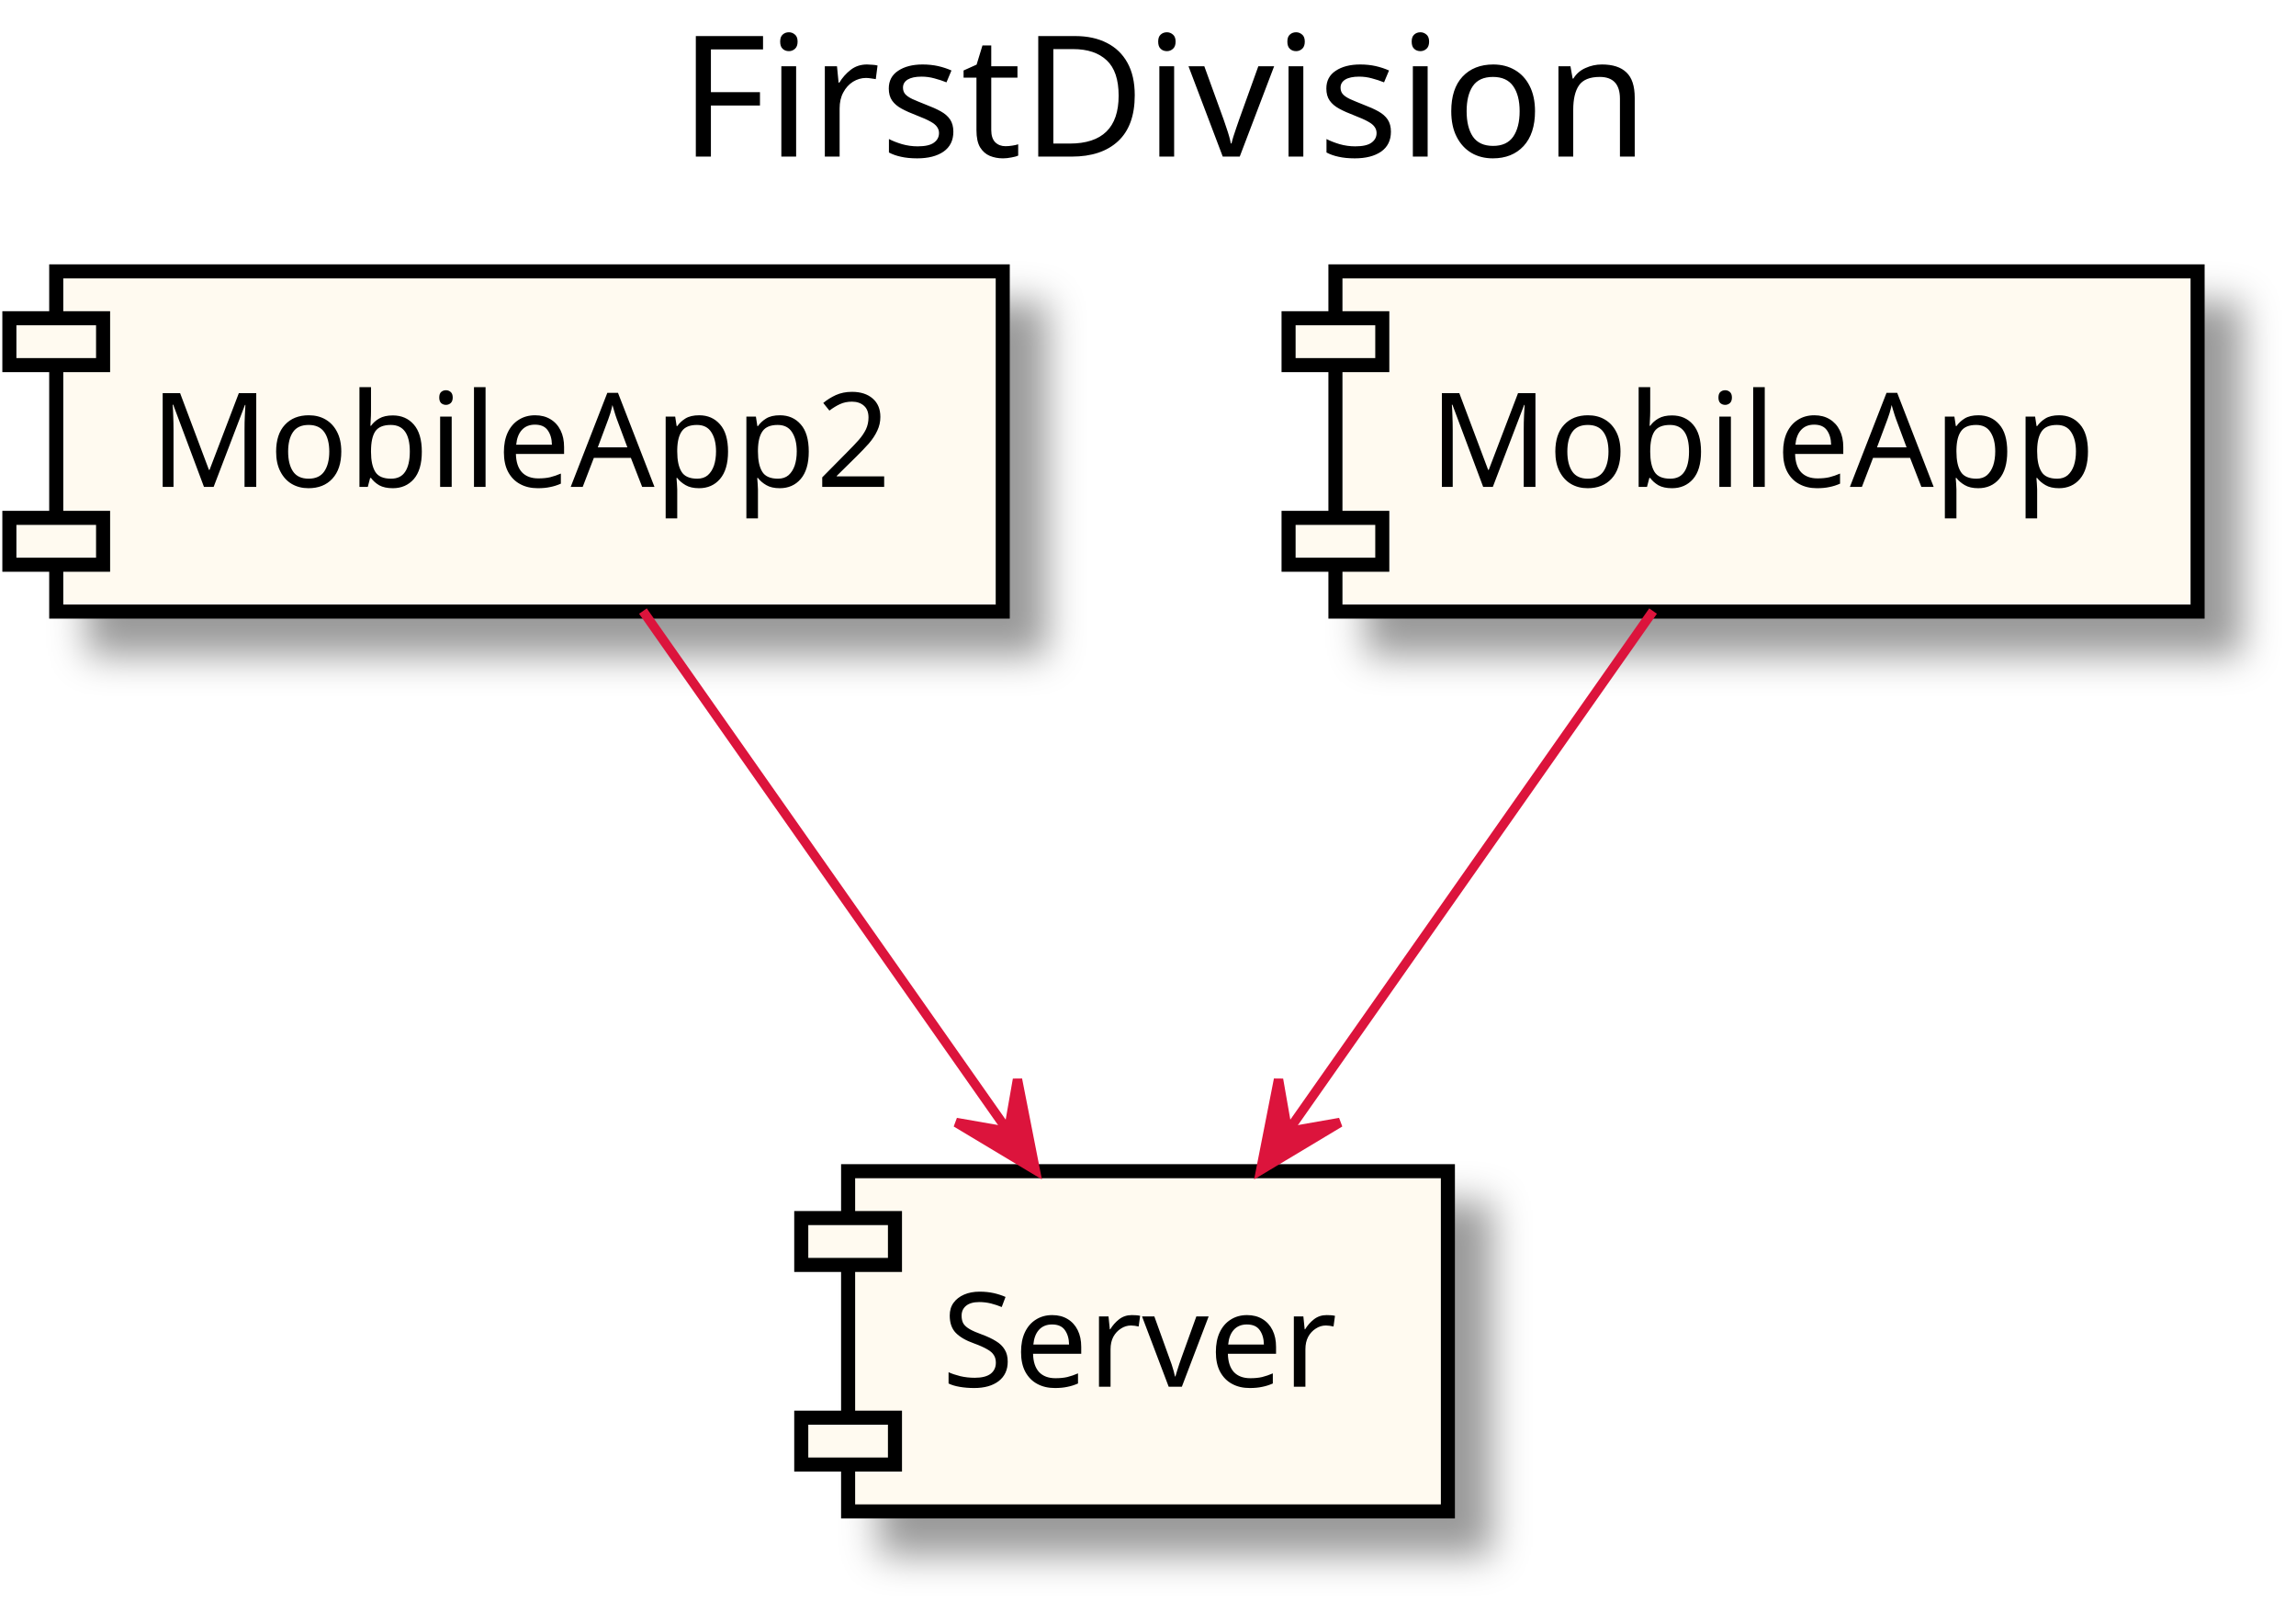
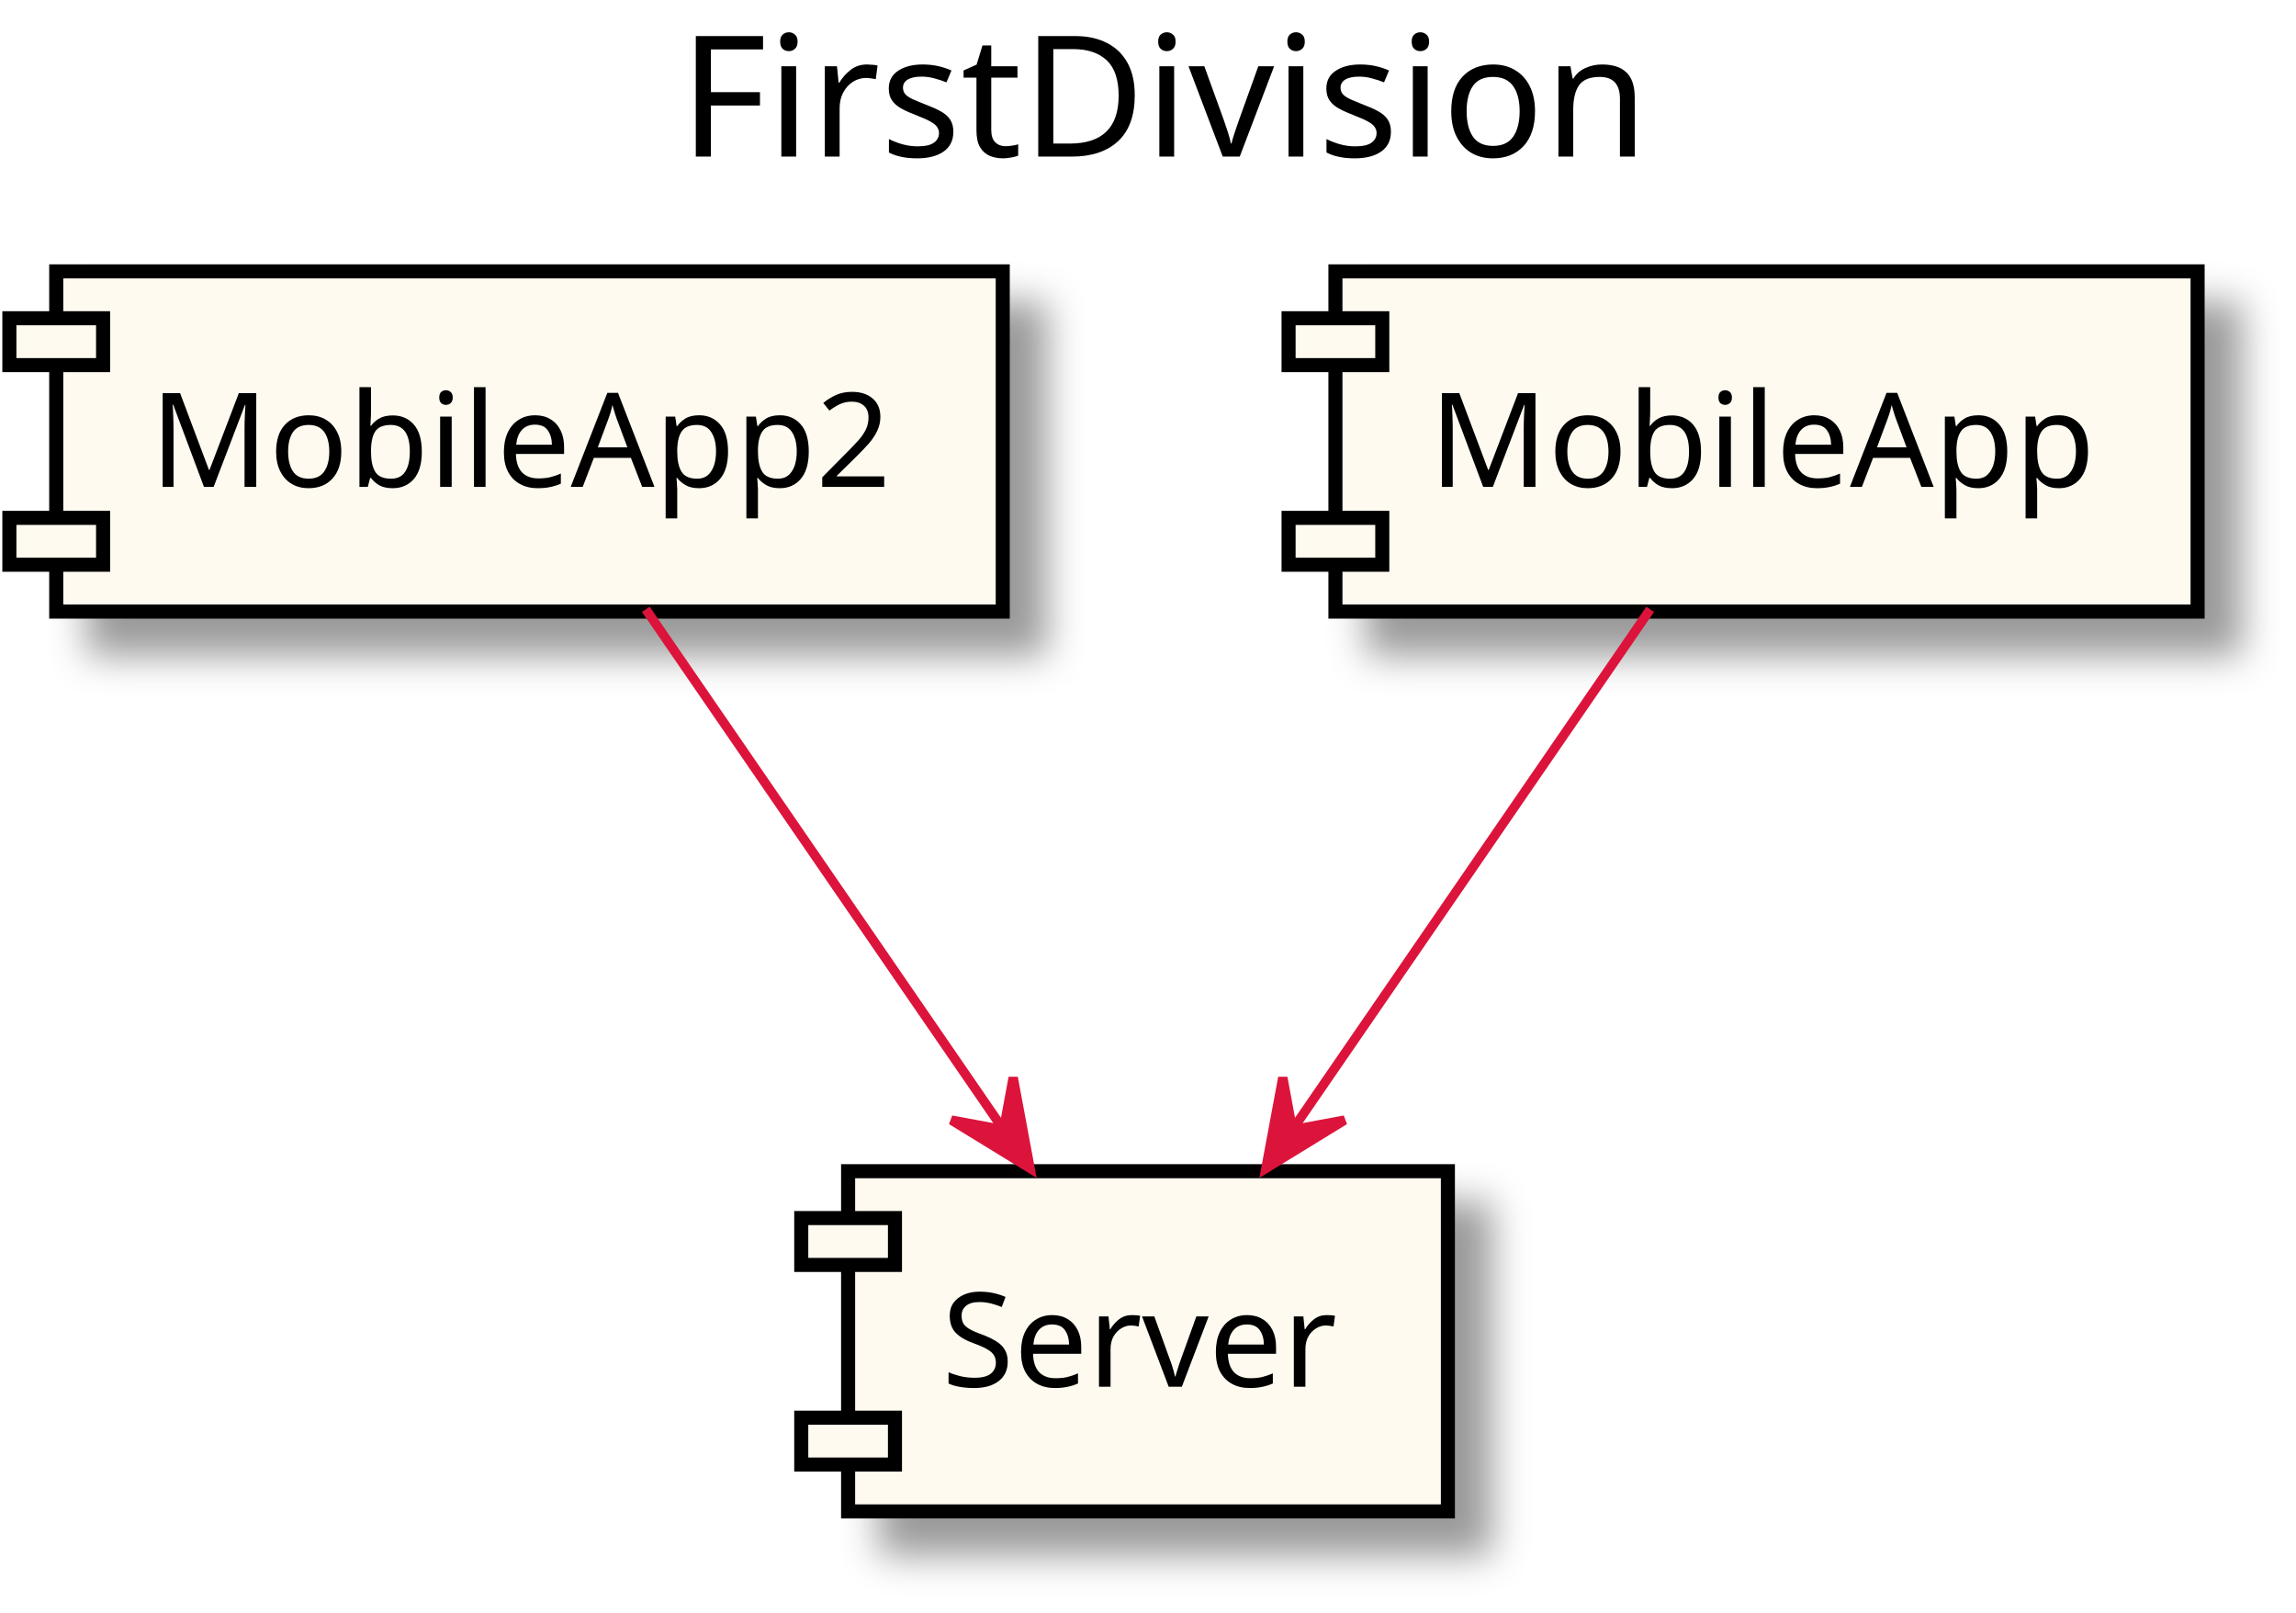
<svg xmlns="http://www.w3.org/2000/svg" contentScriptType="application/ecmascript" contentStyleType="text/css" height="172px" preserveAspectRatio="none" style="width:245px;height:172px;" version="1.1" viewBox="0 0 245 172" width="245px" zoomAndPan="magnify">
  <defs>
    <filter height="300%" id="f1v4s9xj85xdz0" width="300%" x="-1" y="-1">
      <feGaussianBlur result="blurOut" stdDeviation="2.0" />
      <feColorMatrix in="blurOut" result="blurOut2" type="matrix" values="0 0 0 0 0 0 0 0 0 0 0 0 0 0 0 0 0 0 .4 0" />
      <feOffset dx="4.0" dy="4.0" in="blurOut2" result="blurOut3" />
      <feBlend in="SourceGraphic" in2="blurOut3" mode="normal" />
    </filter>
  </defs>
  <g>
    <text fill="#000000" font-family="sans-serif" font-size="18" lengthAdjust="spacingAndGlyphs" textLength="108" x="72.5" y="16.708">FirstDivision</text>
    <rect fill="#FFFAF0" filter="url(#f1v4s9xj85xdz0)" height="36.297" style="stroke: #000000; stroke-width: 1.5;" width="101" x="6" y="28.953" />
    <rect fill="#FFFAF0" height="5" style="stroke: #000000; stroke-width: 1.5;" width="10" x="1" y="33.953" />
    <rect fill="#FFFAF0" height="5" style="stroke: #000000; stroke-width: 1.5;" width="10" x="1" y="55.25" />
    <text fill="#000000" font-family="sans-serif" font-size="14" lengthAdjust="spacingAndGlyphs" textLength="81" x="16" y="51.948">MobileApp2</text>
    <rect fill="#FFFAF0" filter="url(#f1v4s9xj85xdz0)" height="36.297" style="stroke: #000000; stroke-width: 1.5;" width="64" x="90.5" y="124.953" />
    <rect fill="#FFFAF0" height="5" style="stroke: #000000; stroke-width: 1.5;" width="10" x="85.5" y="129.953" />
    <rect fill="#FFFAF0" height="5" style="stroke: #000000; stroke-width: 1.5;" width="10" x="85.5" y="151.25" />
    <text fill="#000000" font-family="sans-serif" font-size="14" lengthAdjust="spacingAndGlyphs" textLength="44" x="100.5" y="147.948">Server</text>
    <rect fill="#FFFAF0" filter="url(#f1v4s9xj85xdz0)" height="36.297" style="stroke: #000000; stroke-width: 1.5;" width="92" x="142.5" y="28.953" />
    <rect fill="#FFFAF0" height="5" style="stroke: #000000; stroke-width: 1.5;" width="10" x="137.5" y="33.953" />
    <rect fill="#FFFAF0" height="5" style="stroke: #000000; stroke-width: 1.5;" width="10" x="137.5" y="55.25" />
    <text fill="#000000" font-family="sans-serif" font-size="14" lengthAdjust="spacingAndGlyphs" textLength="72" x="152.5" y="51.948">MobileApp</text>
-     <path d="M68.605,65.194 C79.584,80.83 95.803,103.93 107.579,120.702 " fill="none" id="_0-&gt;_1" style="stroke: #DC143C; stroke-width: 1.0;" />
-     <polygon fill="#DC143C" points="110.471,124.821,108.572,115.157,107.598,120.73,102.025,119.755,110.471,124.821" style="stroke: #DC143C; stroke-width: 1.0;" />
-     <path d="M176.395,65.194 C165.416,80.83 149.197,103.93 137.421,120.702 " fill="none" id="_2-&gt;_1" style="stroke: #DC143C; stroke-width: 1.0;" />
-     <polygon fill="#DC143C" points="134.529,124.821,142.975,119.755,137.402,120.73,136.428,115.157,134.529,124.821" style="stroke: #DC143C; stroke-width: 1.0;" />
+     <path d="M68.914,65.01 C79.723,80.732 95.438,103.591 107.057,120.491 " fill="none" id="_0-&gt;_1" style="stroke: #DC143C; stroke-width: 1.0;" />
+     <polygon fill="#DC143C" points="109.917,124.651,108.115,114.968,107.085,120.531,101.522,119.501,109.917,124.651" style="stroke: #DC143C; stroke-width: 1.0;" />
+     <path d="M176.086,65.01 C165.277,80.732 149.562,103.591 137.943,120.491 " fill="none" id="_2-&gt;_1" style="stroke: #DC143C; stroke-width: 1.0;" />
+     <polygon fill="#DC143C" points="135.083,124.651,143.478,119.501,137.916,120.531,136.885,114.968,135.083,124.651" style="stroke: #DC143C; stroke-width: 1.0;" />
  </g>
</svg>
